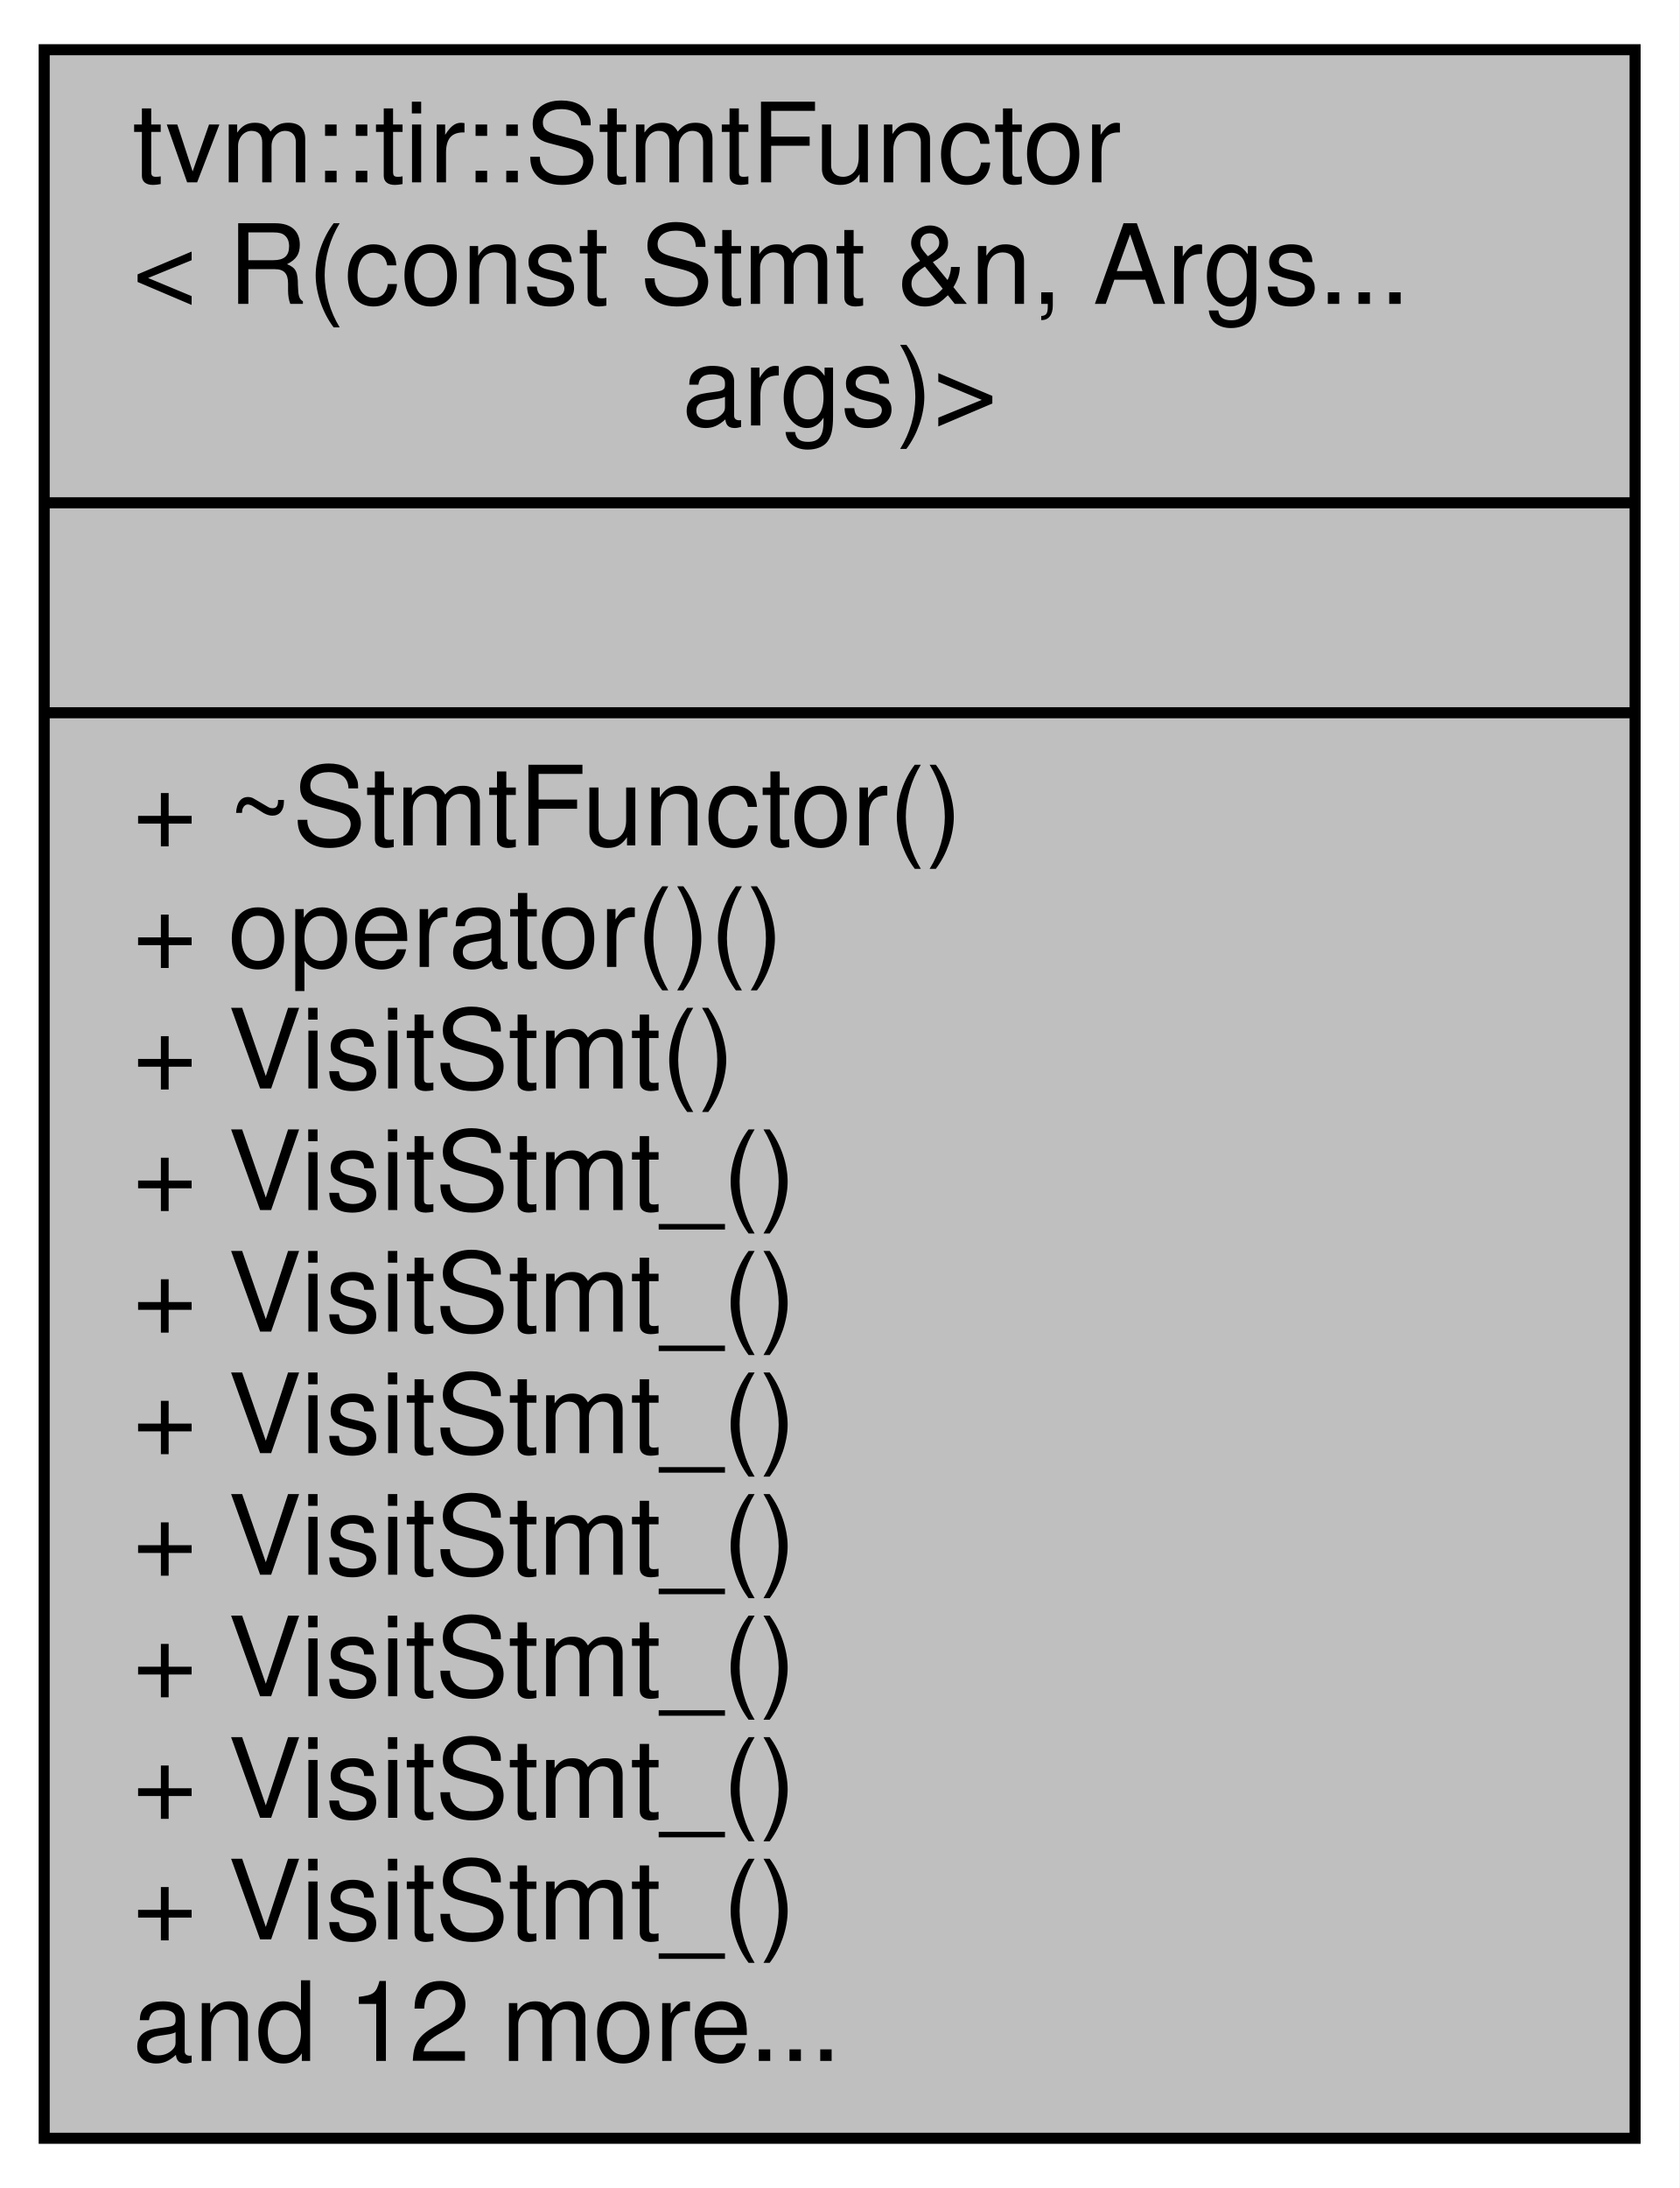
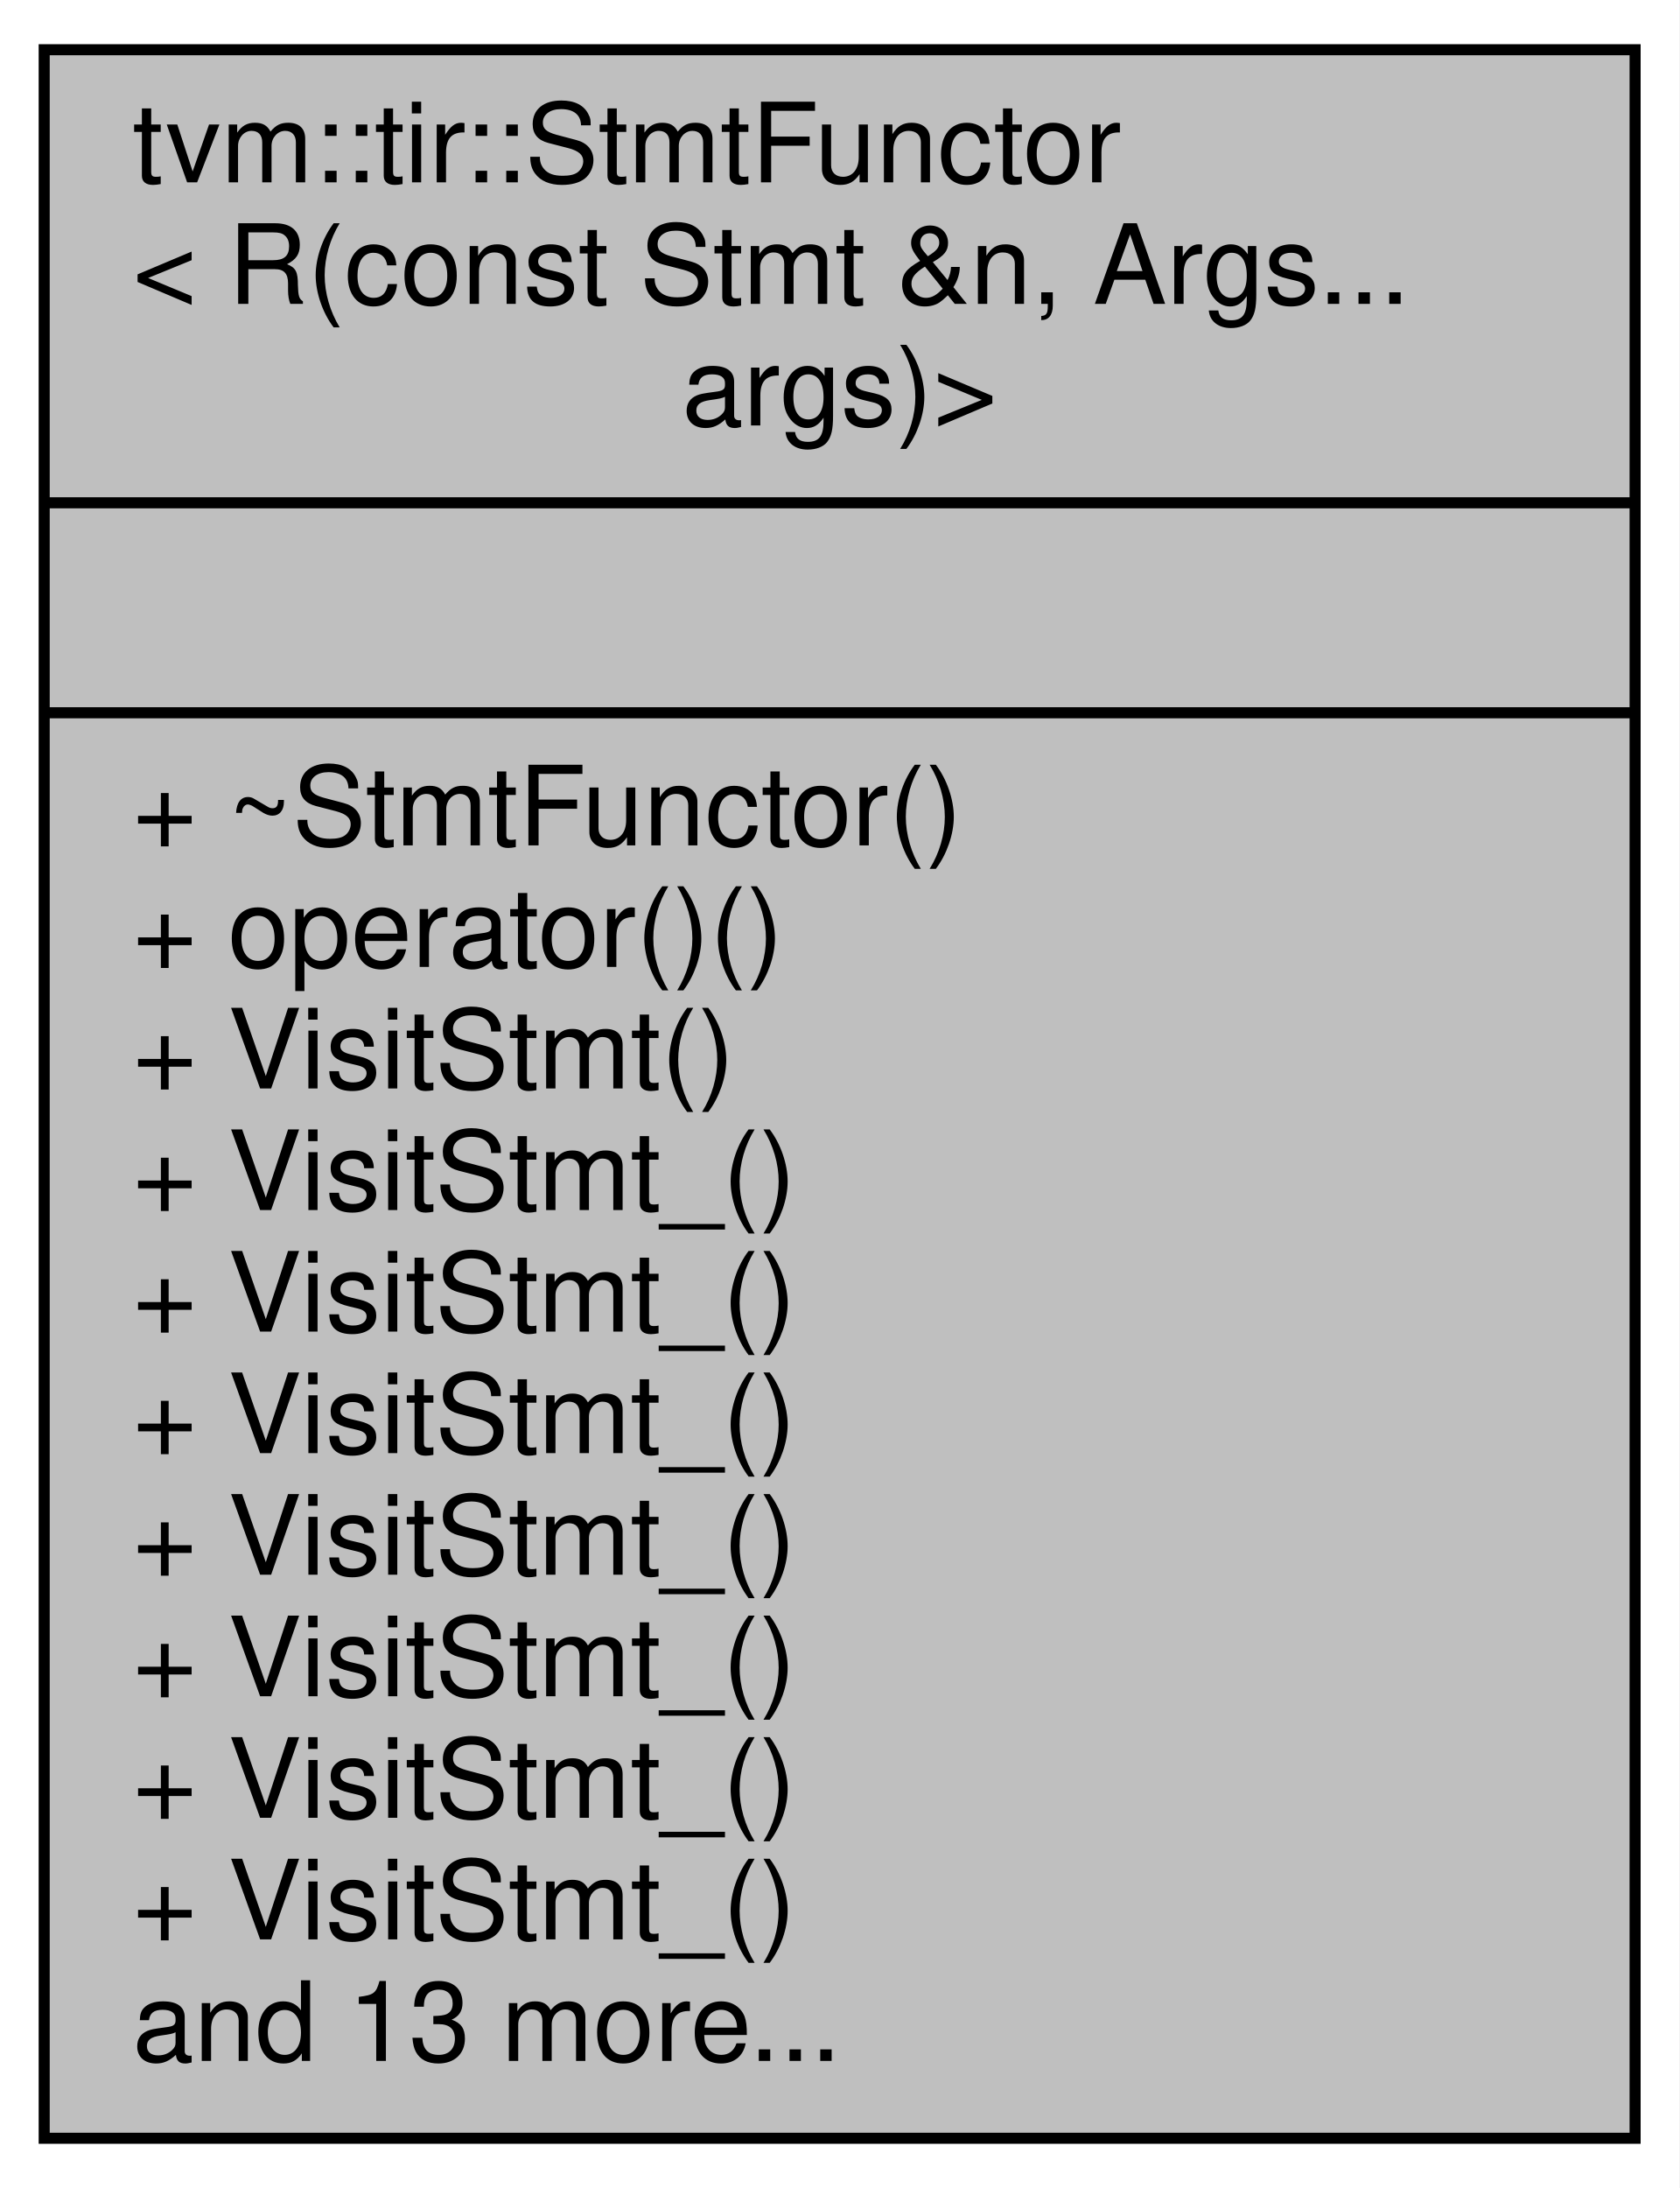
<svg xmlns="http://www.w3.org/2000/svg" width="152pt" height="198pt" viewBox="0.00 0.00 152.00 198.00">
  <g id="graph0" class="graph" transform="scale(1 1) rotate(0) translate(4 194)">
    <polygon fill="#ffffff" stroke="transparent" points="-4,4 -4,-194 148,-194 148,4 -4,4" />
    <g id="node1" class="node">
      <polygon fill="#bfbfbf" stroke="#000000" points="0,-.5 0,-189.5 144,-189.5 144,-.5 0,-.5" />
      <text text-anchor="start" x="8" y="-177.5" font-family="Helvetica,sans-Serif" font-size="10.00" fill="#000000">tvm::tir::StmtFunctor</text>
      <text text-anchor="start" x="8" y="-166.5" font-family="Helvetica,sans-Serif" font-size="10.00" fill="#000000">&lt; R(const Stmt &amp;n, Args...</text>
      <text text-anchor="middle" x="72" y="-155.5" font-family="Helvetica,sans-Serif" font-size="10.00" fill="#000000"> args)&gt;</text>
      <polyline fill="none" stroke="#000000" points="0,-148.5 144,-148.5 " />
      <text text-anchor="middle" x="72" y="-136.5" font-family="Helvetica,sans-Serif" font-size="10.00" fill="#000000"> </text>
      <polyline fill="none" stroke="#000000" points="0,-129.5 144,-129.5 " />
      <text text-anchor="start" x="8" y="-117.5" font-family="Helvetica,sans-Serif" font-size="10.00" fill="#000000">+ ~StmtFunctor()</text>
      <text text-anchor="start" x="8" y="-106.5" font-family="Helvetica,sans-Serif" font-size="10.00" fill="#000000">+ operator()()</text>
      <text text-anchor="start" x="8" y="-95.5" font-family="Helvetica,sans-Serif" font-size="10.00" fill="#000000">+ VisitStmt()</text>
      <text text-anchor="start" x="8" y="-84.5" font-family="Helvetica,sans-Serif" font-size="10.00" fill="#000000">+ VisitStmt_()</text>
      <text text-anchor="start" x="8" y="-73.5" font-family="Helvetica,sans-Serif" font-size="10.00" fill="#000000">+ VisitStmt_()</text>
      <text text-anchor="start" x="8" y="-62.5" font-family="Helvetica,sans-Serif" font-size="10.00" fill="#000000">+ VisitStmt_()</text>
      <text text-anchor="start" x="8" y="-51.5" font-family="Helvetica,sans-Serif" font-size="10.00" fill="#000000">+ VisitStmt_()</text>
      <text text-anchor="start" x="8" y="-40.5" font-family="Helvetica,sans-Serif" font-size="10.00" fill="#000000">+ VisitStmt_()</text>
      <text text-anchor="start" x="8" y="-29.5" font-family="Helvetica,sans-Serif" font-size="10.00" fill="#000000">+ VisitStmt_()</text>
      <text text-anchor="start" x="8" y="-18.5" font-family="Helvetica,sans-Serif" font-size="10.00" fill="#000000">+ VisitStmt_()</text>
-       <text text-anchor="start" x="8" y="-7.5" font-family="Helvetica,sans-Serif" font-size="10.00" fill="#000000">and 12 more...</text>
+       <text text-anchor="start" x="8" y="-7.5" font-family="Helvetica,sans-Serif" font-size="10.00" fill="#000000">and 13 more...</text>
    </g>
  </g>
</svg>
